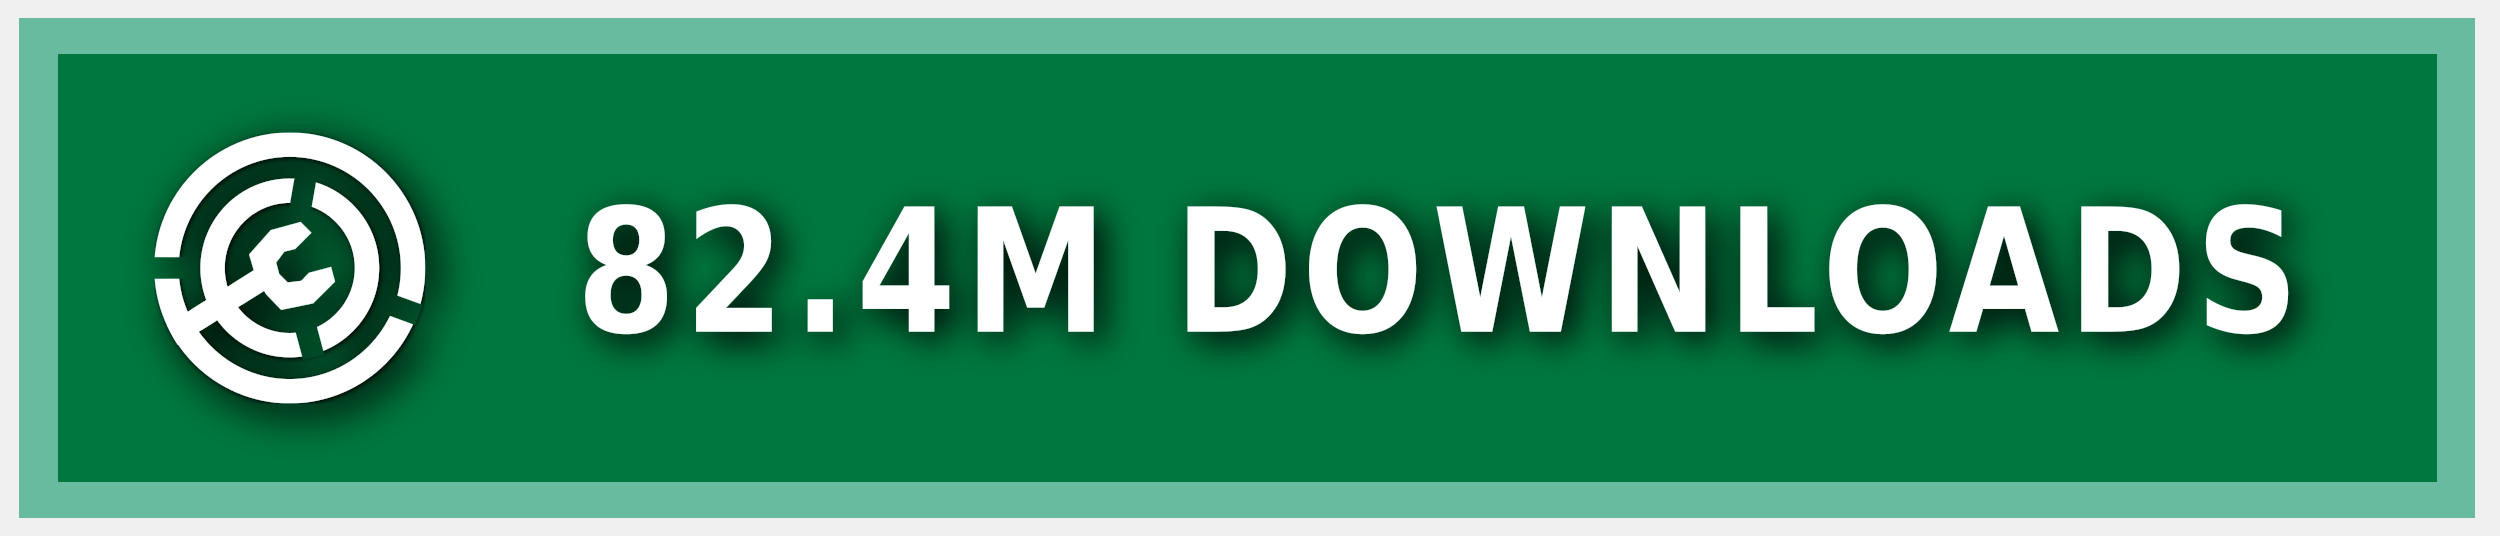
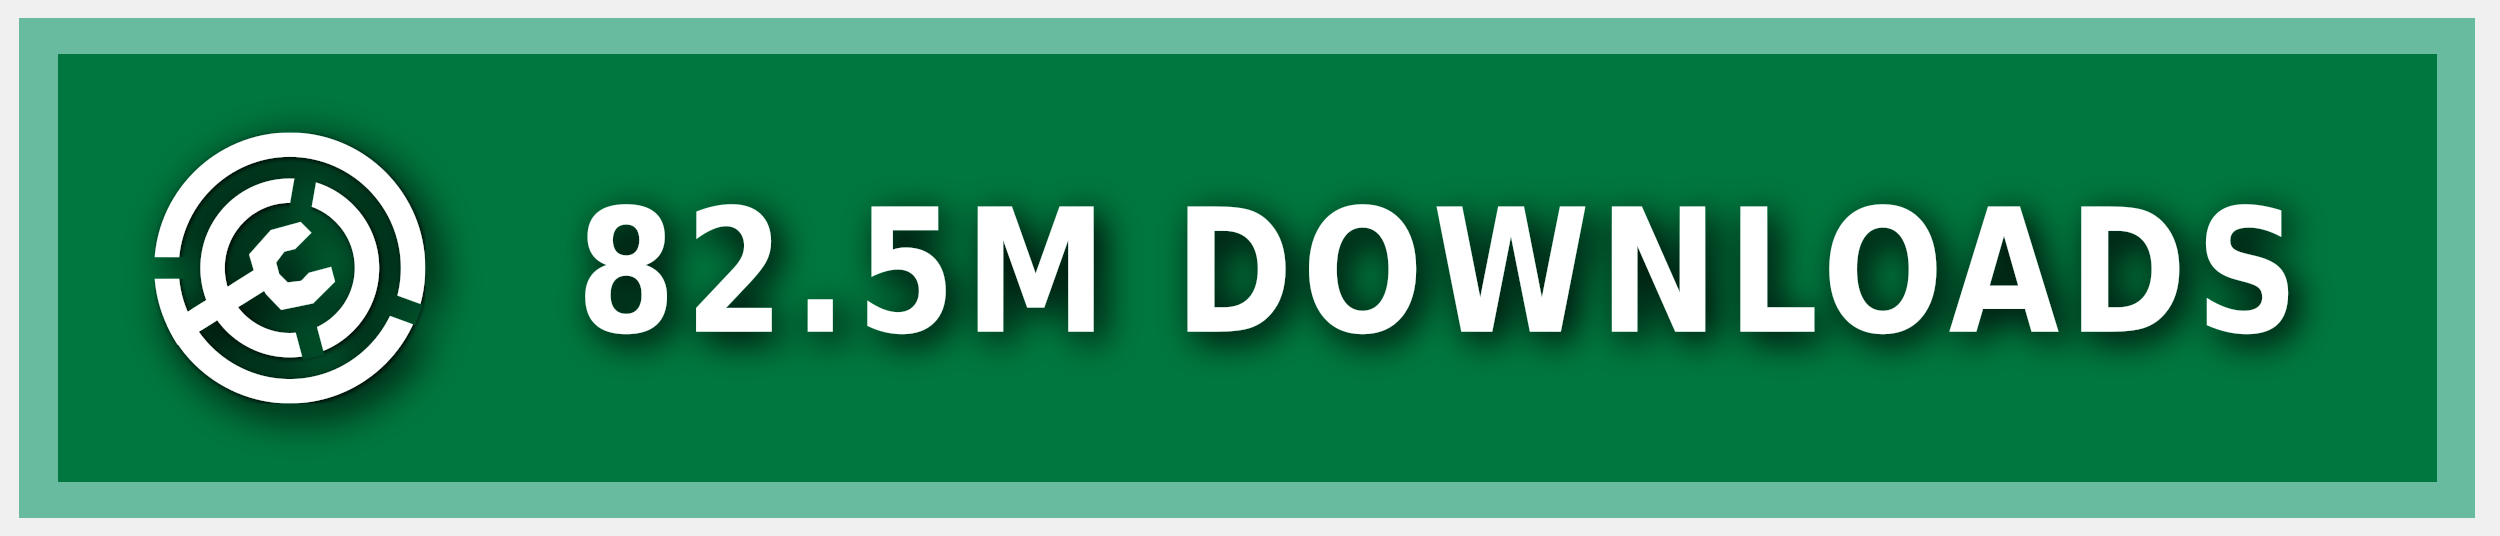
<svg xmlns="http://www.w3.org/2000/svg" xmlns:ns1="https://boxy-svg.com" width="140" height="30" role="img" aria-label="MODRINTH">
  <style> g:not(.noshadow) { filter: drop-shadow(0.5px 0.5px 1.0px black); } </style>
  <defs>
    <ns1:guide x="121.656" y="10.118" angle="90" />
    <ns1:guide x="127.198" y="17.628" angle="90" />
    <ns1:guide x="8.199" y="-3.08" angle="0" />
    <ns1:guide x="20.449" y="-4.101" angle="0" />
    <ns1:guide x="121.656" y="10.118" angle="90" />
    <ns1:guide x="127.198" y="17.628" angle="90" />
    <ns1:guide x="8.199" y="-3.08" angle="0" />
    <ns1:guide x="20.449" y="-4.101" angle="0" />
  </defs>
  <g class="noshadow" shape-rendering="crispEdges" style="" transform="matrix(1.074564, 0, 0, 1, 0, 0)">
    <rect x="1" y="1" width="128" height="28" style="fill: #00954E;" />
    <rect x="1" y="1" width="128" height="28" style="fill: rgba(0, 0, 0, 0.2);" />
    <rect x="2" y="2" width="126" height="26" style="fill: none; stroke-width:2px; stroke: rgba(211, 255, 255, 0.5);" />
  </g>
  <g fill-rule="evenodd" stroke-linejoin="round" stroke-miterlimit="1.5" clip-rule="evenodd" transform="matrix(1.2, 0, 0, 1.2, -1.2, -1.5)">
    <path fill="none" d="M 8.199 7.432 L 20.846 7.432 L 20.846 20.079 L 8.199 20.079 L 8.199 7.432 Z" style="" />
    <g clip-path="url(#a)" transform="matrix(0.126469, 0, 0, 0.126469, 8.198999, 7.431019)" style="">
      <path fill="#ffffff" d="M50 17c18.207 0 32.988 14.787 32.988 33S68.207 83 50 83 17.012 68.213 17.012 50 31.793 17 50 17Zm0 9c13.24 0 23.988 10.755 23.988 24S63.24 74 50 74 26.012 63.245 26.012 50 36.76 26 50 26Z" />
    </g>
    <g clip-path="url(#b)" transform="matrix(0.126469, 0, 0, 0.126469, 8.198999, 7.431019)" style="">
      <path fill="#ffffff" d="M50 0c27.596 0 50 22.404 50 50s-22.404 50-50 50S0 77.596 0 50 22.404 0 50 0Zm0 9c22.629 0 41 18.371 41 41S72.629 91 50 91 9 72.629 9 50 27.371 9 50 9Z" />
    </g>
    <g class="noshadow" clip-path="url(#c)" transform="matrix(0.112383, 0, 0, 0.122032, 8.268063, 7.737635)" style="">
      <path fill="none" stroke="#ffffff" stroke-width="9" d="M 50 50 L 5.171 75.882" />
    </g>
    <path fill="#ffffff" d="M 12.909 14.103 L 12.625 13.123 L 13.637 11.985 L 15.028 11.605 L 15.534 12.111 L 14.775 12.87 L 14.269 12.996 L 13.89 13.502 L 14.032 14.038 L 14.425 14.429 L 15.053 14.354 L 15.415 13.979 L 16.452 13.701 L 16.637 14.392 L 15.613 15.407 L 14.121 15.714 L 13.415 14.979 L 12.909 14.103 Z" style="" />
    <clipPath id="clip-1">
      <path d="M50 0c27.596 0 50 22.404 50 50s-22.404 50-50 50S0 77.596 0 50 22.404 0 50 0Zm0 39.549c5.768 0 10.451 4.683 10.451 10.451 0 5.768-4.683 10.451-10.451 10.451-5.768 0-10.451-4.683-10.451-10.451 0-5.768 4.683-10.451 10.451-10.451Z" />
    </clipPath>
    <g class="noshadow" clip-path="url(#clip-1)" transform="matrix(0.064459, 0.010209, -0.018807, 0.118741, -9.215255, -61.72825)" style="transform-origin: 27.985px 74.177px;">
      <path fill="none" stroke="#ffffff" stroke-width="9" d="M 49.29 67.75 L 6.679 80.603" style="" />
    </g>
  </g>
  <g>
    <clipPath id="a">
      <path fill-rule="evenodd" stroke-linejoin="round" stroke-miterlimit="1.5" clip-rule="evenodd" d="M100 0H0v100h100V0ZM46.002 49.295l.076 1.757 8.83 32.963 7.843-2.102-8.596-32.094 5.804-32.932-7.997-1.41-5.96 33.818Z" />
    </clipPath>
    <clipPath id="b">
      <path d="M0 0v46h50l1.368.241L99 63.578l-2.736 7.517L49.295 54H0v46h100V0H0Z" />
    </clipPath>
    <clipPath id="c">
      <path d="M50 0c27.596 0 50 22.404 50 50s-22.404 50-50 50S0 77.596 0 50 22.404 0 50 0Zm0 39.549c5.768 0 10.451 4.683 10.451 10.451 0 5.768-4.683 10.451-10.451 10.451-5.768 0-10.451-4.683-10.451-10.451 0-5.768 4.683-10.451 10.451-10.451Z" />
    </clipPath>
  </g>
  <g fill="#fff" text-anchor="middle" font-family="Verdana,Geneva,DejaVu Sans,sans-serif" text-rendering="geometricPrecision" font-size="100" transform="matrix(1, 0, 0, 1, 13, 0)">
-     <text style="font-size: 80px; font-weight: 700; white-space: pre;" transform="matrix(0.1, 0, 0, 0.120296, 0, -3.678133)" x="675" y="185" letter-spacing="5">82.4M DOWNLOADS</text>
+     <text style="font-size: 80px; font-weight: 700; white-space: pre;" transform="matrix(0.1, 0, 0, 0.120296, 0, -3.678133)" x="675" y="185" letter-spacing="5">82.5M DOWNLOADS</text>
  </g>
</svg>
